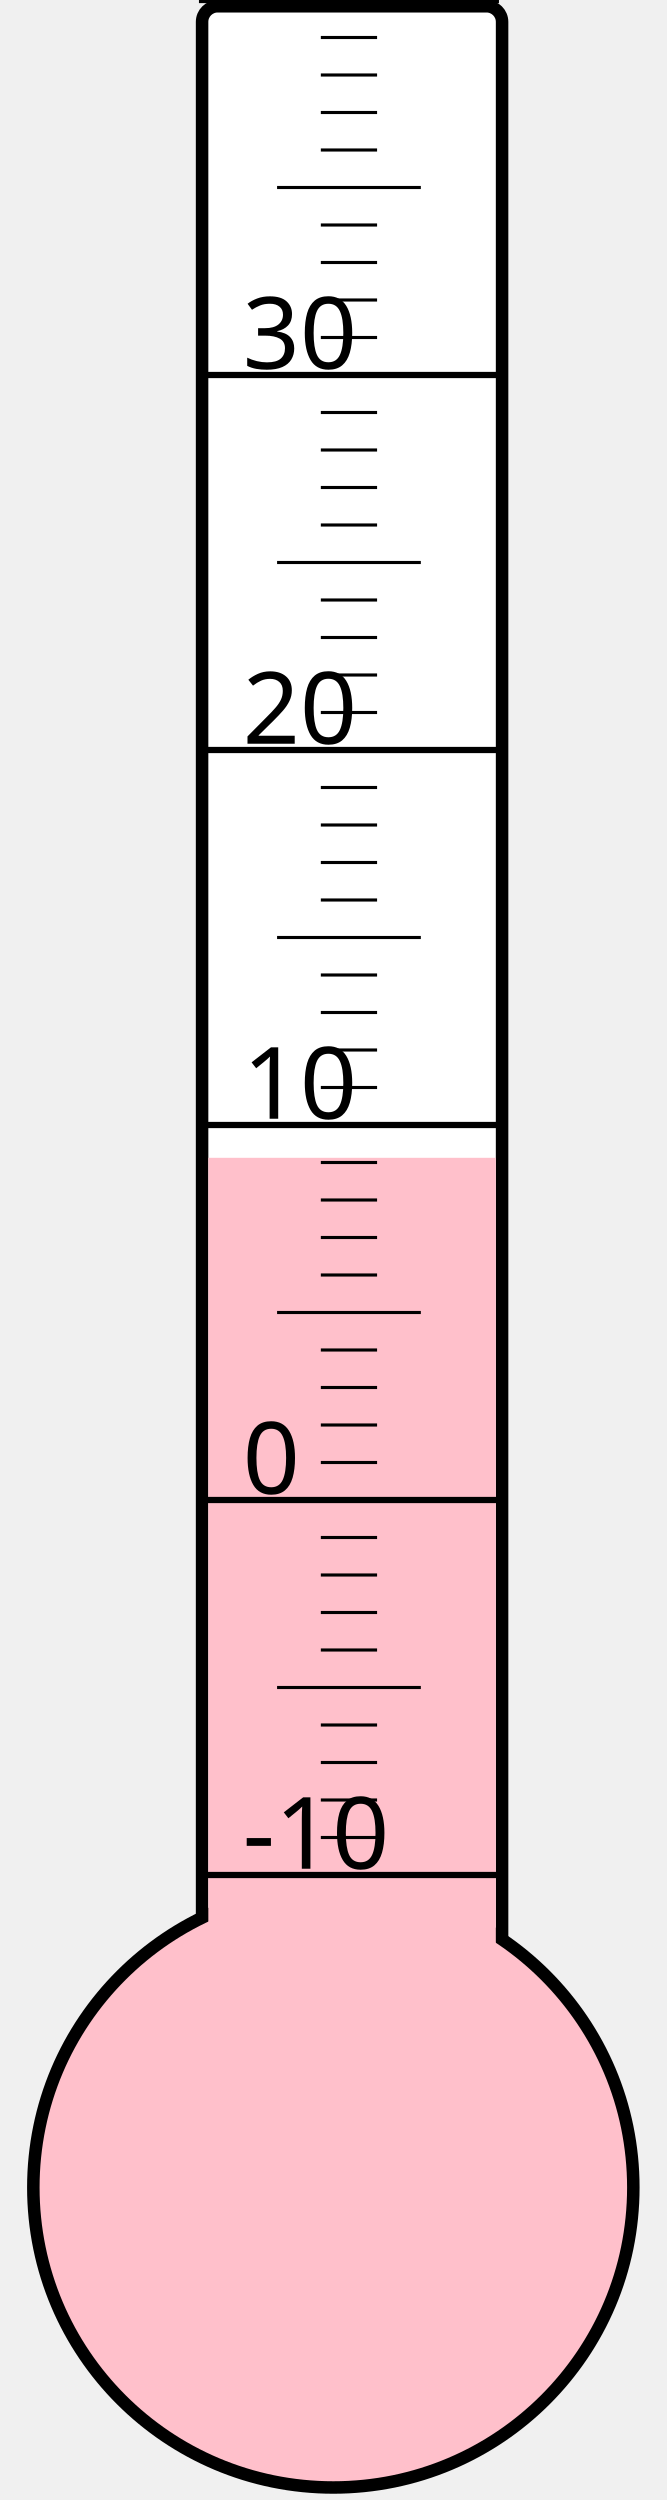
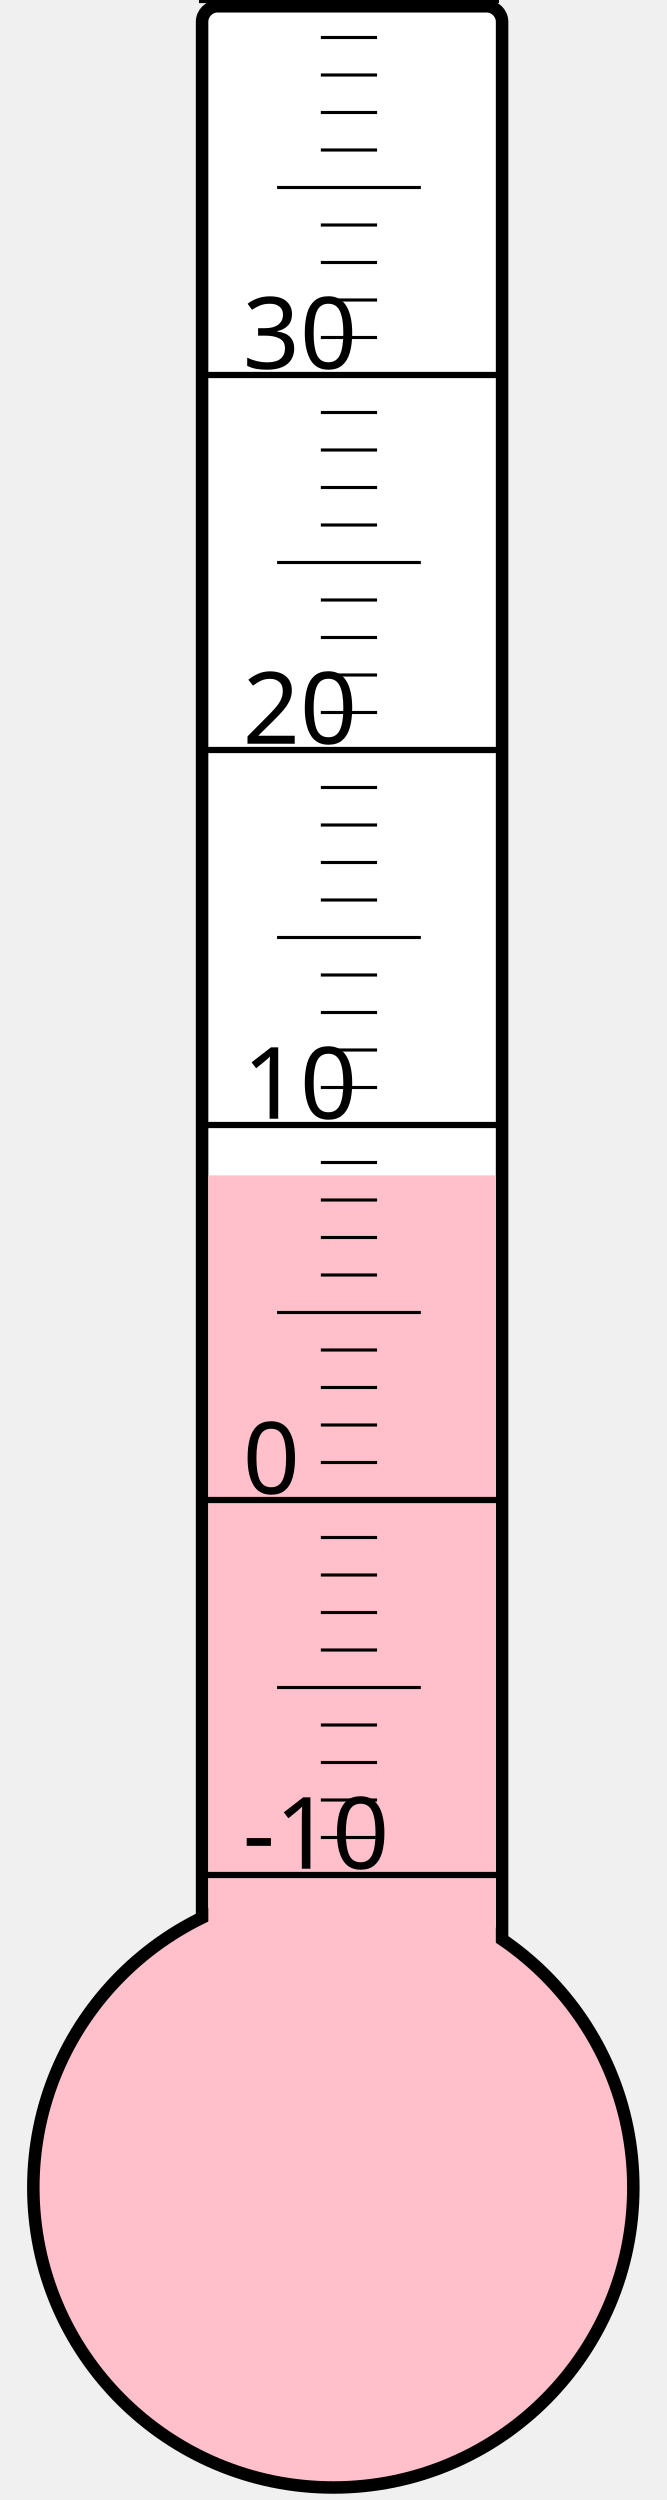
<svg xmlns="http://www.w3.org/2000/svg" width="40px" height="150px" viewBox="0 0 200 800">
  <rect width="200" height="800" x="0" y="0" style="fill: #ffffeb; fill-opacity: 0;" />
  <rect width="96" height="680" x="58" y="2" rx="5" ry="5" style="fill: white; fill-opacity: 1; stroke: black; stroke-width: 4;" />
  <circle cx="100" cy="700" r="96" style="fill: pink; stroke: black; stroke-width: 4;" />
-   <rect width="92" height="329.5" x="60" y="370.5" style="fill: pink; fill-opacity: 1; stroke-width: 0;" />
+   <rect width="92" height="323.875" x="60" y="376.125" style="fill: pink; fill-opacity: 1; stroke-width: 0;" />
  <text x="71" y="598" style="font-family: sans-serif; font-size: 24pt;">-10</text>
  <text x="71" y="478" style="font-family: sans-serif; font-size: 24pt;">0</text>
  <text x="71" y="358" style="font-family: sans-serif; font-size: 24pt;">10</text>
  <text x="71" y="238" style="font-family: sans-serif; font-size: 24pt;">20</text>
  <text x="71" y="118" style="font-family: sans-serif; font-size: 24pt;">30</text>
  <g style="stroke: black;">
    <line x1="57" y1="600" x2="153" y2="600" style="stroke-width: 2;" />
    <line x1="96" y1="588" x2="114" y2="588" style="stroke-width: 1;" />
    <line x1="96" y1="576" x2="114" y2="576" style="stroke-width: 1;" />
    <line x1="96" y1="564" x2="114" y2="564" style="stroke-width: 1;" />
    <line x1="96" y1="552" x2="114" y2="552" style="stroke-width: 1;" />
    <line x1="82" y1="540" x2="128" y2="540" style="stroke-width: 1;" />
    <line x1="96" y1="528" x2="114" y2="528" style="stroke-width: 1;" />
    <line x1="96" y1="516" x2="114" y2="516" style="stroke-width: 1;" />
    <line x1="96" y1="504" x2="114" y2="504" style="stroke-width: 1;" />
    <line x1="96" y1="492" x2="114" y2="492" style="stroke-width: 1;" />
    <line x1="57" y1="480" x2="153" y2="480" style="stroke-width: 2;" />
    <line x1="96" y1="468" x2="114" y2="468" style="stroke-width: 1;" />
    <line x1="96" y1="456" x2="114" y2="456" style="stroke-width: 1;" />
    <line x1="96" y1="444" x2="114" y2="444" style="stroke-width: 1;" />
    <line x1="96" y1="432" x2="114" y2="432" style="stroke-width: 1;" />
    <line x1="82" y1="420" x2="128" y2="420" style="stroke-width: 1;" />
    <line x1="96" y1="408" x2="114" y2="408" style="stroke-width: 1;" />
    <line x1="96" y1="396" x2="114" y2="396" style="stroke-width: 1;" />
    <line x1="96" y1="384" x2="114" y2="384" style="stroke-width: 1;" />
    <line x1="96" y1="372" x2="114" y2="372" style="stroke-width: 1;" />
    <line x1="57" y1="360" x2="153" y2="360" style="stroke-width: 2;" />
    <line x1="96" y1="348" x2="114" y2="348" style="stroke-width: 1;" />
    <line x1="96" y1="336" x2="114" y2="336" style="stroke-width: 1;" />
    <line x1="96" y1="324" x2="114" y2="324" style="stroke-width: 1;" />
    <line x1="96" y1="312" x2="114" y2="312" style="stroke-width: 1;" />
    <line x1="82" y1="300" x2="128" y2="300" style="stroke-width: 1;" />
    <line x1="96" y1="288" x2="114" y2="288" style="stroke-width: 1;" />
    <line x1="96" y1="276" x2="114" y2="276" style="stroke-width: 1;" />
    <line x1="96" y1="264" x2="114" y2="264" style="stroke-width: 1;" />
    <line x1="96" y1="252" x2="114" y2="252" style="stroke-width: 1;" />
    <line x1="57" y1="240" x2="153" y2="240" style="stroke-width: 2;" />
    <line x1="96" y1="228" x2="114" y2="228" style="stroke-width: 1;" />
    <line x1="96" y1="216" x2="114" y2="216" style="stroke-width: 1;" />
    <line x1="96" y1="204" x2="114" y2="204" style="stroke-width: 1;" />
    <line x1="96" y1="192" x2="114" y2="192" style="stroke-width: 1;" />
    <line x1="82" y1="180" x2="128" y2="180" style="stroke-width: 1;" />
    <line x1="96" y1="168" x2="114" y2="168" style="stroke-width: 1;" />
    <line x1="96" y1="156" x2="114" y2="156" style="stroke-width: 1;" />
    <line x1="96" y1="144" x2="114" y2="144" style="stroke-width: 1;" />
    <line x1="96" y1="132" x2="114" y2="132" style="stroke-width: 1;" />
    <line x1="57" y1="120" x2="153" y2="120" style="stroke-width: 2;" />
    <line x1="96" y1="108" x2="114" y2="108" style="stroke-width: 1;" />
    <line x1="96" y1="96" x2="114" y2="96" style="stroke-width: 1;" />
    <line x1="96" y1="84" x2="114" y2="84" style="stroke-width: 1;" />
    <line x1="96" y1="72" x2="114" y2="72" style="stroke-width: 1;" />
    <line x1="82" y1="60" x2="128" y2="60" style="stroke-width: 1;" />
    <line x1="96" y1="48" x2="114" y2="48" style="stroke-width: 1;" />
    <line x1="96" y1="36" x2="114" y2="36" style="stroke-width: 1;" />
    <line x1="96" y1="24" x2="114" y2="24" style="stroke-width: 1;" />
    <line x1="96" y1="12" x2="114" y2="12" style="stroke-width: 1;" />
    <line x1="57" y1="0" x2="153" y2="0" style="stroke-width: 2;" />
  </g>
</svg>
